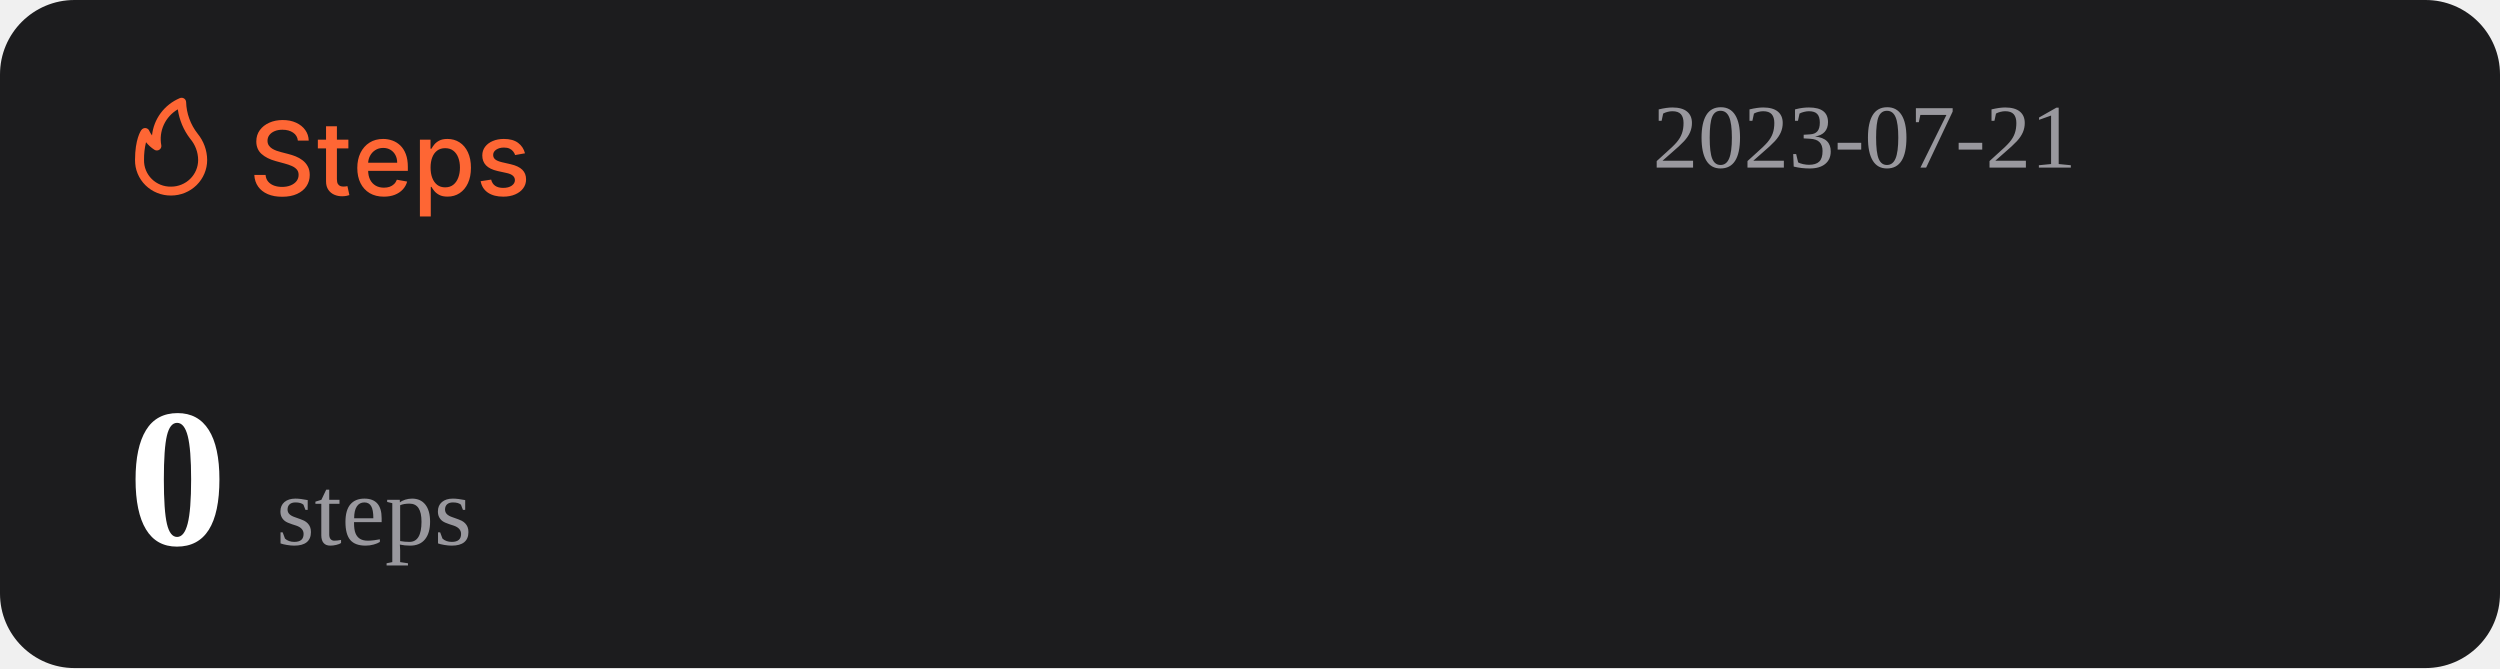
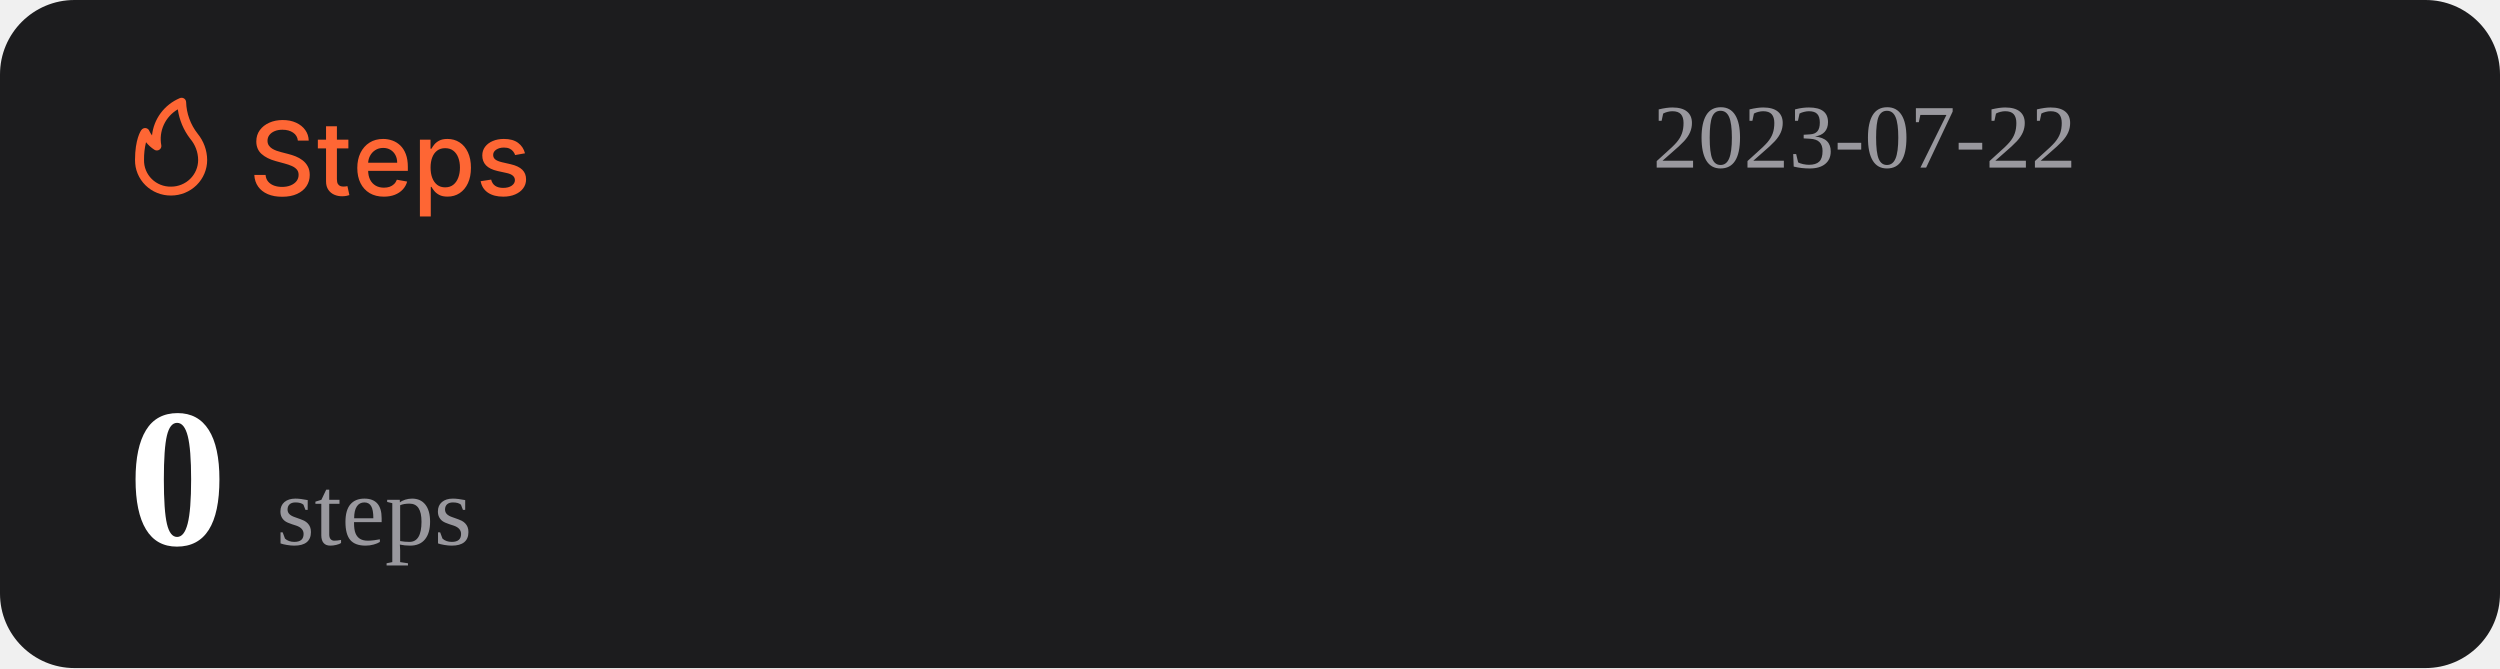
<svg xmlns="http://www.w3.org/2000/svg" width="1074" height="287" viewBox="0 0 1074 287" fill="none">
  <rect width="1074" height="287" rx="32" fill="#1C1C1E" />
  <path d="M127.969 60.406C127.802 58.927 127.115 57.781 125.906 56.969C124.698 56.146 123.177 55.734 121.344 55.734C120.031 55.734 118.896 55.943 117.938 56.359C116.979 56.766 116.234 57.328 115.703 58.047C115.182 58.755 114.922 59.562 114.922 60.469C114.922 61.229 115.099 61.885 115.453 62.438C115.818 62.99 116.292 63.453 116.875 63.828C117.469 64.193 118.104 64.5 118.781 64.75C119.458 64.99 120.109 65.188 120.734 65.344L123.859 66.156C124.88 66.406 125.927 66.745 127 67.172C128.073 67.599 129.068 68.162 129.984 68.859C130.901 69.557 131.641 70.422 132.203 71.453C132.776 72.484 133.063 73.719 133.063 75.156C133.063 76.969 132.594 78.578 131.656 79.984C130.729 81.391 129.38 82.5 127.609 83.312C125.849 84.125 123.719 84.531 121.219 84.531C118.823 84.531 116.75 84.151 115 83.391C113.25 82.63 111.88 81.552 110.891 80.156C109.901 78.75 109.354 77.083 109.25 75.156H114.094C114.188 76.312 114.563 77.276 115.219 78.047C115.885 78.807 116.734 79.375 117.766 79.75C118.807 80.115 119.948 80.297 121.188 80.297C122.552 80.297 123.766 80.083 124.828 79.656C125.901 79.219 126.745 78.615 127.359 77.844C127.974 77.062 128.281 76.151 128.281 75.109C128.281 74.162 128.01 73.385 127.469 72.781C126.938 72.177 126.214 71.677 125.297 71.281C124.391 70.885 123.365 70.537 122.219 70.234L118.438 69.203C115.875 68.505 113.844 67.479 112.344 66.125C110.854 64.771 110.109 62.979 110.109 60.75C110.109 58.906 110.609 57.297 111.609 55.922C112.609 54.547 113.964 53.479 115.672 52.719C117.38 51.948 119.307 51.562 121.453 51.562C123.62 51.562 125.531 51.943 127.188 52.703C128.854 53.464 130.167 54.51 131.125 55.844C132.083 57.167 132.583 58.688 132.625 60.406H127.969ZM149.66 60V63.75H136.551V60H149.66ZM140.066 54.25H144.738V76.953C144.738 77.859 144.874 78.542 145.145 79C145.415 79.448 145.764 79.755 146.191 79.922C146.629 80.078 147.103 80.156 147.613 80.156C147.988 80.156 148.316 80.13 148.598 80.078C148.879 80.026 149.098 79.984 149.254 79.953L150.098 83.812C149.827 83.917 149.441 84.021 148.941 84.125C148.441 84.24 147.816 84.302 147.066 84.312C145.837 84.333 144.691 84.115 143.629 83.656C142.566 83.198 141.707 82.49 141.051 81.531C140.395 80.573 140.066 79.37 140.066 77.922V54.25ZM164.914 84.484C162.549 84.484 160.513 83.979 158.805 82.969C157.107 81.948 155.794 80.516 154.867 78.672C153.951 76.818 153.492 74.646 153.492 72.156C153.492 69.698 153.951 67.531 154.867 65.656C155.794 63.781 157.086 62.318 158.742 61.266C160.409 60.214 162.357 59.688 164.586 59.688C165.94 59.688 167.253 59.911 168.523 60.359C169.794 60.807 170.935 61.51 171.945 62.469C172.956 63.427 173.753 64.672 174.336 66.203C174.919 67.724 175.211 69.573 175.211 71.75V73.406H156.133V69.906H170.633C170.633 68.677 170.383 67.588 169.883 66.641C169.383 65.682 168.68 64.927 167.773 64.375C166.878 63.823 165.826 63.547 164.617 63.547C163.305 63.547 162.159 63.87 161.18 64.516C160.211 65.151 159.461 65.984 158.93 67.016C158.409 68.037 158.148 69.146 158.148 70.344V73.078C158.148 74.682 158.43 76.047 158.992 77.172C159.565 78.297 160.362 79.156 161.383 79.75C162.404 80.333 163.596 80.625 164.961 80.625C165.846 80.625 166.654 80.5 167.383 80.25C168.112 79.99 168.742 79.604 169.273 79.094C169.805 78.583 170.211 77.953 170.492 77.203L174.914 78C174.56 79.302 173.924 80.443 173.008 81.422C172.102 82.391 170.961 83.146 169.586 83.688C168.221 84.219 166.664 84.484 164.914 84.484ZM180.395 93V60H184.957V63.891H185.348C185.618 63.391 186.009 62.812 186.52 62.156C187.03 61.5 187.738 60.927 188.645 60.438C189.551 59.938 190.749 59.688 192.238 59.688C194.176 59.688 195.905 60.177 197.426 61.156C198.947 62.135 200.139 63.547 201.004 65.391C201.879 67.234 202.316 69.453 202.316 72.047C202.316 74.641 201.884 76.865 201.02 78.719C200.155 80.562 198.967 81.984 197.457 82.984C195.947 83.974 194.223 84.469 192.285 84.469C190.827 84.469 189.634 84.224 188.707 83.734C187.79 83.245 187.072 82.672 186.551 82.016C186.03 81.359 185.629 80.776 185.348 80.266H185.066V93H180.395ZM184.973 72C184.973 73.688 185.217 75.167 185.707 76.438C186.197 77.708 186.905 78.703 187.832 79.422C188.759 80.13 189.895 80.484 191.238 80.484C192.634 80.484 193.801 80.115 194.738 79.375C195.676 78.625 196.384 77.609 196.863 76.328C197.353 75.047 197.598 73.604 197.598 72C197.598 70.417 197.358 68.995 196.879 67.734C196.41 66.474 195.702 65.479 194.754 64.75C193.816 64.021 192.645 63.656 191.238 63.656C189.884 63.656 188.738 64.005 187.801 64.703C186.874 65.401 186.171 66.375 185.691 67.625C185.212 68.875 184.973 70.333 184.973 72ZM225.535 65.859L221.301 66.609C221.124 66.068 220.842 65.552 220.457 65.062C220.082 64.573 219.572 64.172 218.926 63.859C218.28 63.547 217.473 63.391 216.504 63.391C215.181 63.391 214.077 63.688 213.191 64.281C212.306 64.865 211.863 65.62 211.863 66.547C211.863 67.349 212.16 67.995 212.754 68.484C213.348 68.974 214.306 69.375 215.629 69.688L219.441 70.562C221.65 71.073 223.296 71.859 224.379 72.922C225.462 73.984 226.004 75.365 226.004 77.062C226.004 78.5 225.587 79.781 224.754 80.906C223.931 82.021 222.78 82.896 221.301 83.531C219.832 84.167 218.129 84.484 216.191 84.484C213.504 84.484 211.311 83.912 209.613 82.766C207.915 81.609 206.874 79.969 206.488 77.844L211.004 77.156C211.285 78.333 211.863 79.224 212.738 79.828C213.613 80.422 214.754 80.719 216.16 80.719C217.691 80.719 218.915 80.401 219.832 79.766C220.749 79.12 221.207 78.333 221.207 77.406C221.207 76.656 220.926 76.026 220.363 75.516C219.811 75.005 218.962 74.62 217.816 74.359L213.754 73.469C211.514 72.958 209.858 72.146 208.785 71.031C207.723 69.917 207.191 68.505 207.191 66.797C207.191 65.38 207.587 64.141 208.379 63.078C209.171 62.016 210.264 61.188 211.66 60.594C213.056 59.99 214.655 59.688 216.457 59.688C219.051 59.688 221.092 60.25 222.582 61.375C224.072 62.49 225.056 63.984 225.535 65.859Z" fill="#FE6634" />
  <path d="M73.501 83.999C77.611 83.999 81.554 82.39 84.46 79.526C87.367 76.663 89 72.779 89 68.729C88.969 64.607 87.521 60.617 84.893 57.41C81.828 53.501 80.099 48.737 79.952 43.8C79.934 43.489 79.839 43.187 79.675 42.921C79.512 42.654 79.284 42.431 79.013 42.271C78.742 42.111 78.435 42.019 78.119 42.003C77.803 41.986 77.488 42.047 77.201 42.178C73.95 43.556 71.133 45.767 69.041 48.579C66.95 51.392 65.66 54.704 65.305 58.173C64.858 57.578 64.475 56.938 64.162 56.265C64.042 55.939 63.835 55.651 63.562 55.432C63.289 55.214 62.961 55.073 62.612 55.024C62.262 54.977 61.906 55.025 61.581 55.163C61.257 55.3 60.977 55.523 60.772 55.806C60.481 56.15 58.001 59.815 58.001 68.729C57.978 70.741 58.363 72.737 59.133 74.6C59.904 76.463 61.045 78.155 62.489 79.578C63.933 81 65.65 82.124 67.542 82.883C69.433 83.643 71.459 84.022 73.501 83.999ZM76.387 46.969C77.034 51.543 78.854 55.879 81.677 59.567C83.878 62.13 85.099 65.371 85.125 68.729C85.125 71.766 83.9 74.679 81.72 76.827C79.54 78.975 76.584 80.181 73.501 80.181C71.965 80.215 70.438 79.942 69.012 79.379C67.586 78.815 66.29 77.973 65.204 76.903C64.118 75.832 63.263 74.556 62.691 73.151C62.119 71.747 61.842 70.242 61.876 68.729C61.836 66.159 62.122 63.594 62.728 61.094C63.746 62.358 64.963 63.453 66.332 64.339C66.647 64.539 67.014 64.645 67.389 64.644C67.763 64.644 68.13 64.536 68.444 64.334C68.758 64.132 69.005 63.844 69.156 63.506C69.308 63.168 69.356 62.794 69.296 62.43C68.728 59.448 69.104 56.365 70.372 53.6C71.641 50.835 73.74 48.52 76.387 46.969Z" fill="#FE6634" />
-   <text id="datetime" x="710" y="72" font-size="39" fill="#99989E">2023-07-21</text>
+   <text id="datetime" x="710" y="72" font-size="39" fill="#99989E">2023-07-22</text>
  <g>
    <text id="steps" x="55" y="234" font-size="85" fill="#FFFFFF">
      <tspan id="step-count" font-weight="bold">0</tspan>
      <tspan font-size="42" fill="#99989E" font-weight="lighter">steps</tspan>
    </text>
  </g>
</svg>
